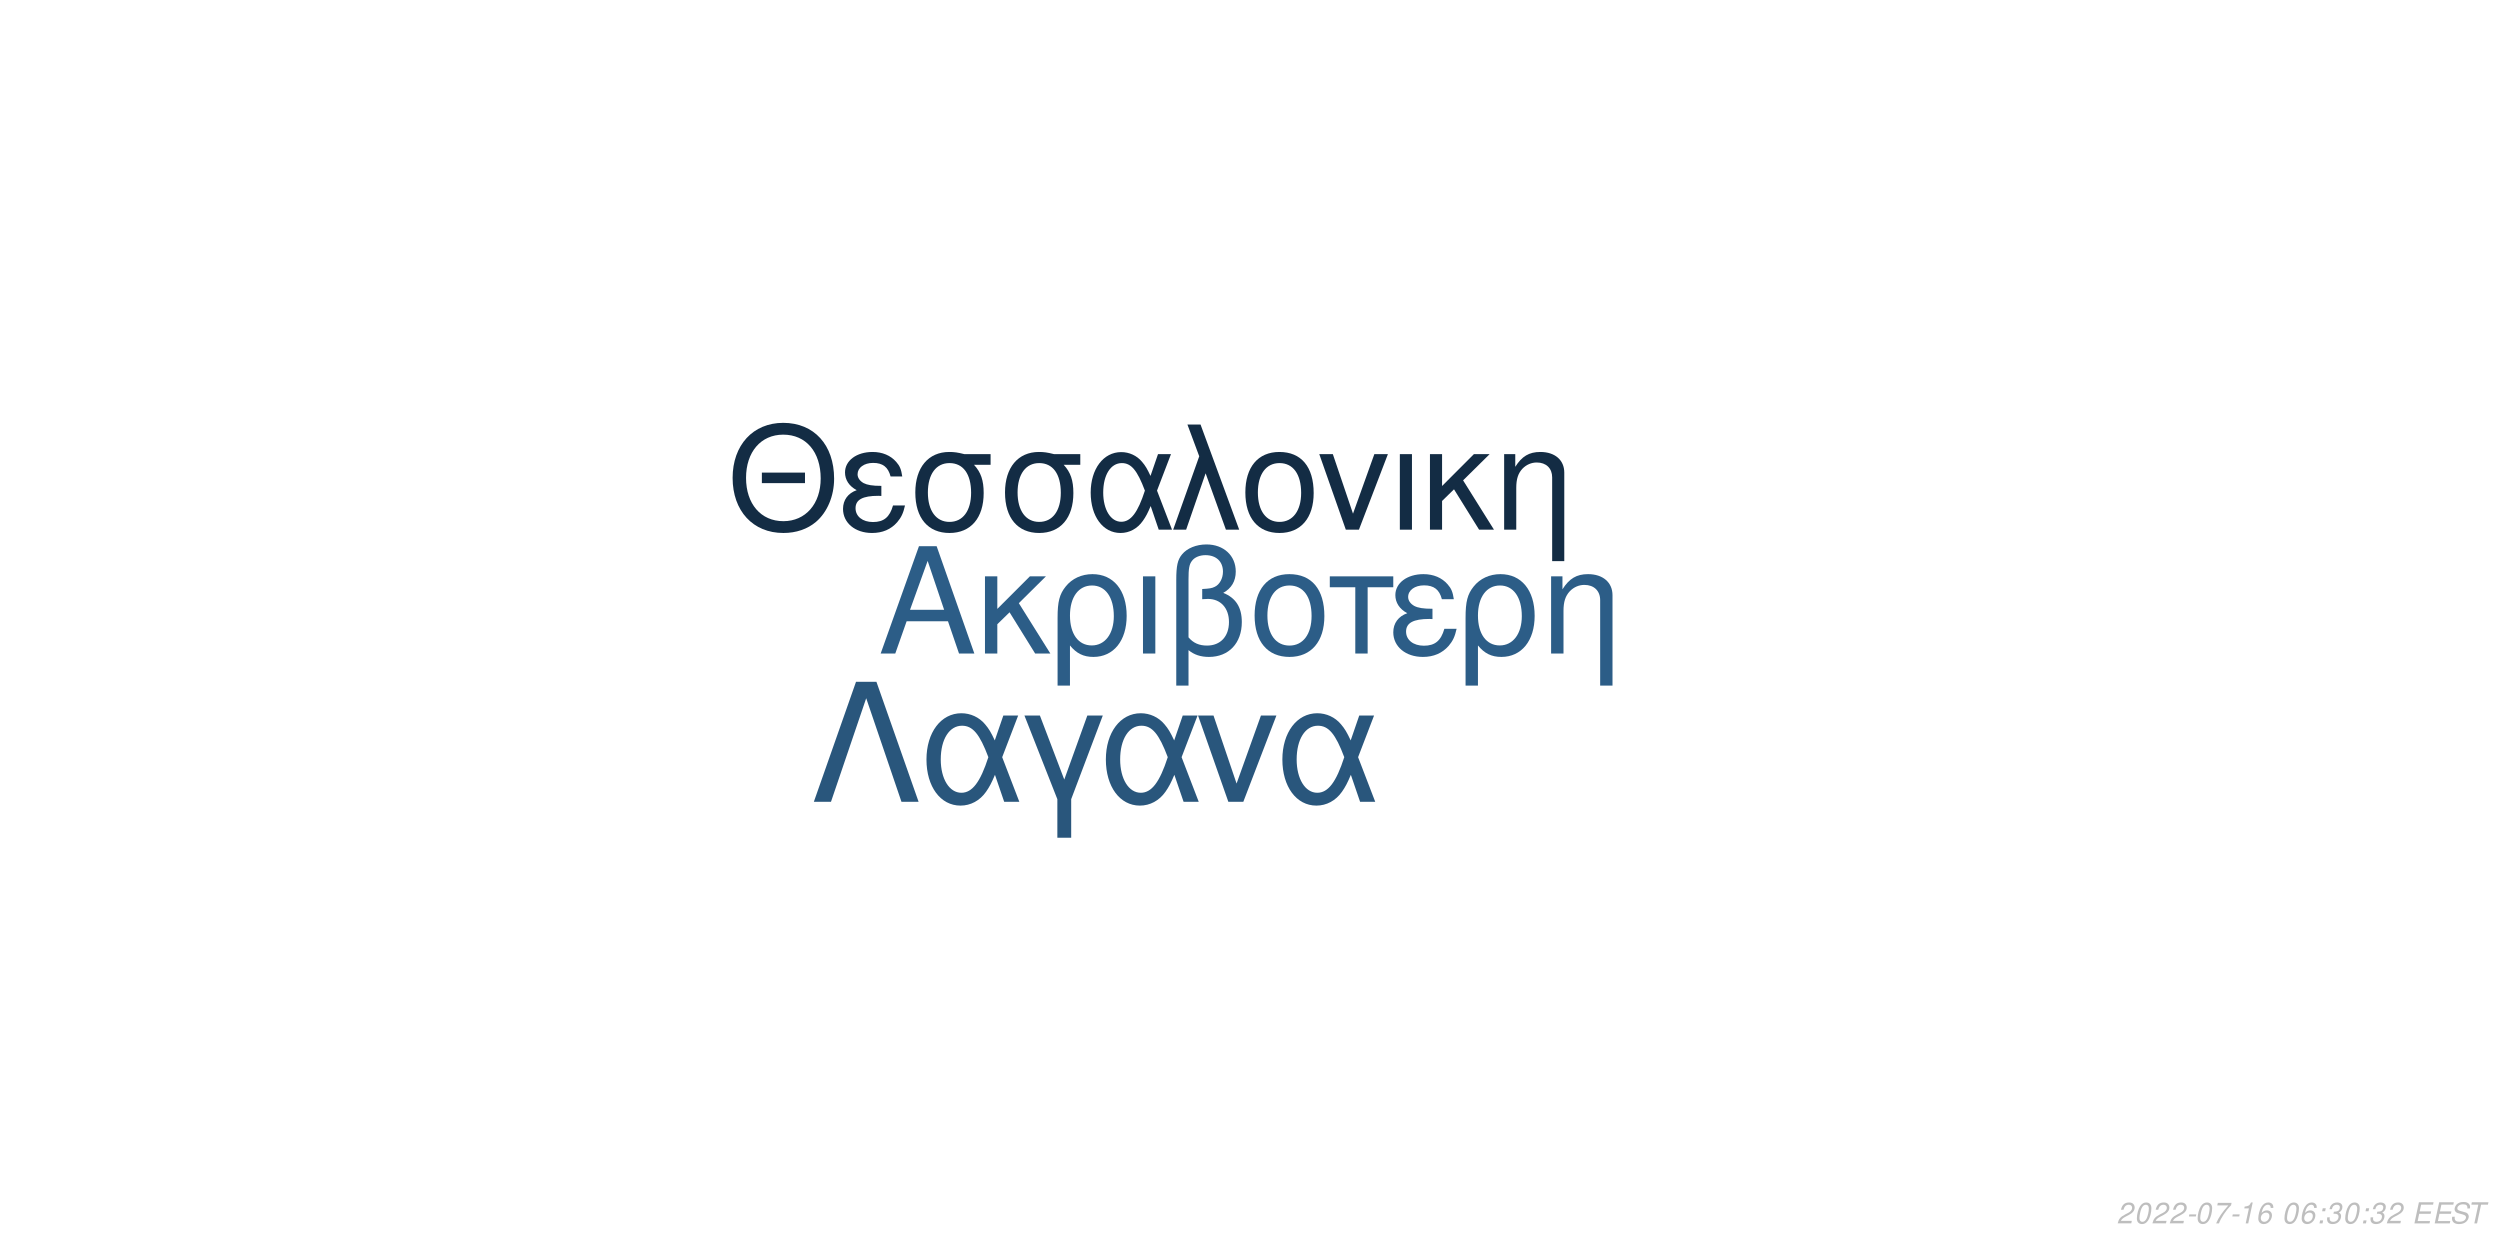
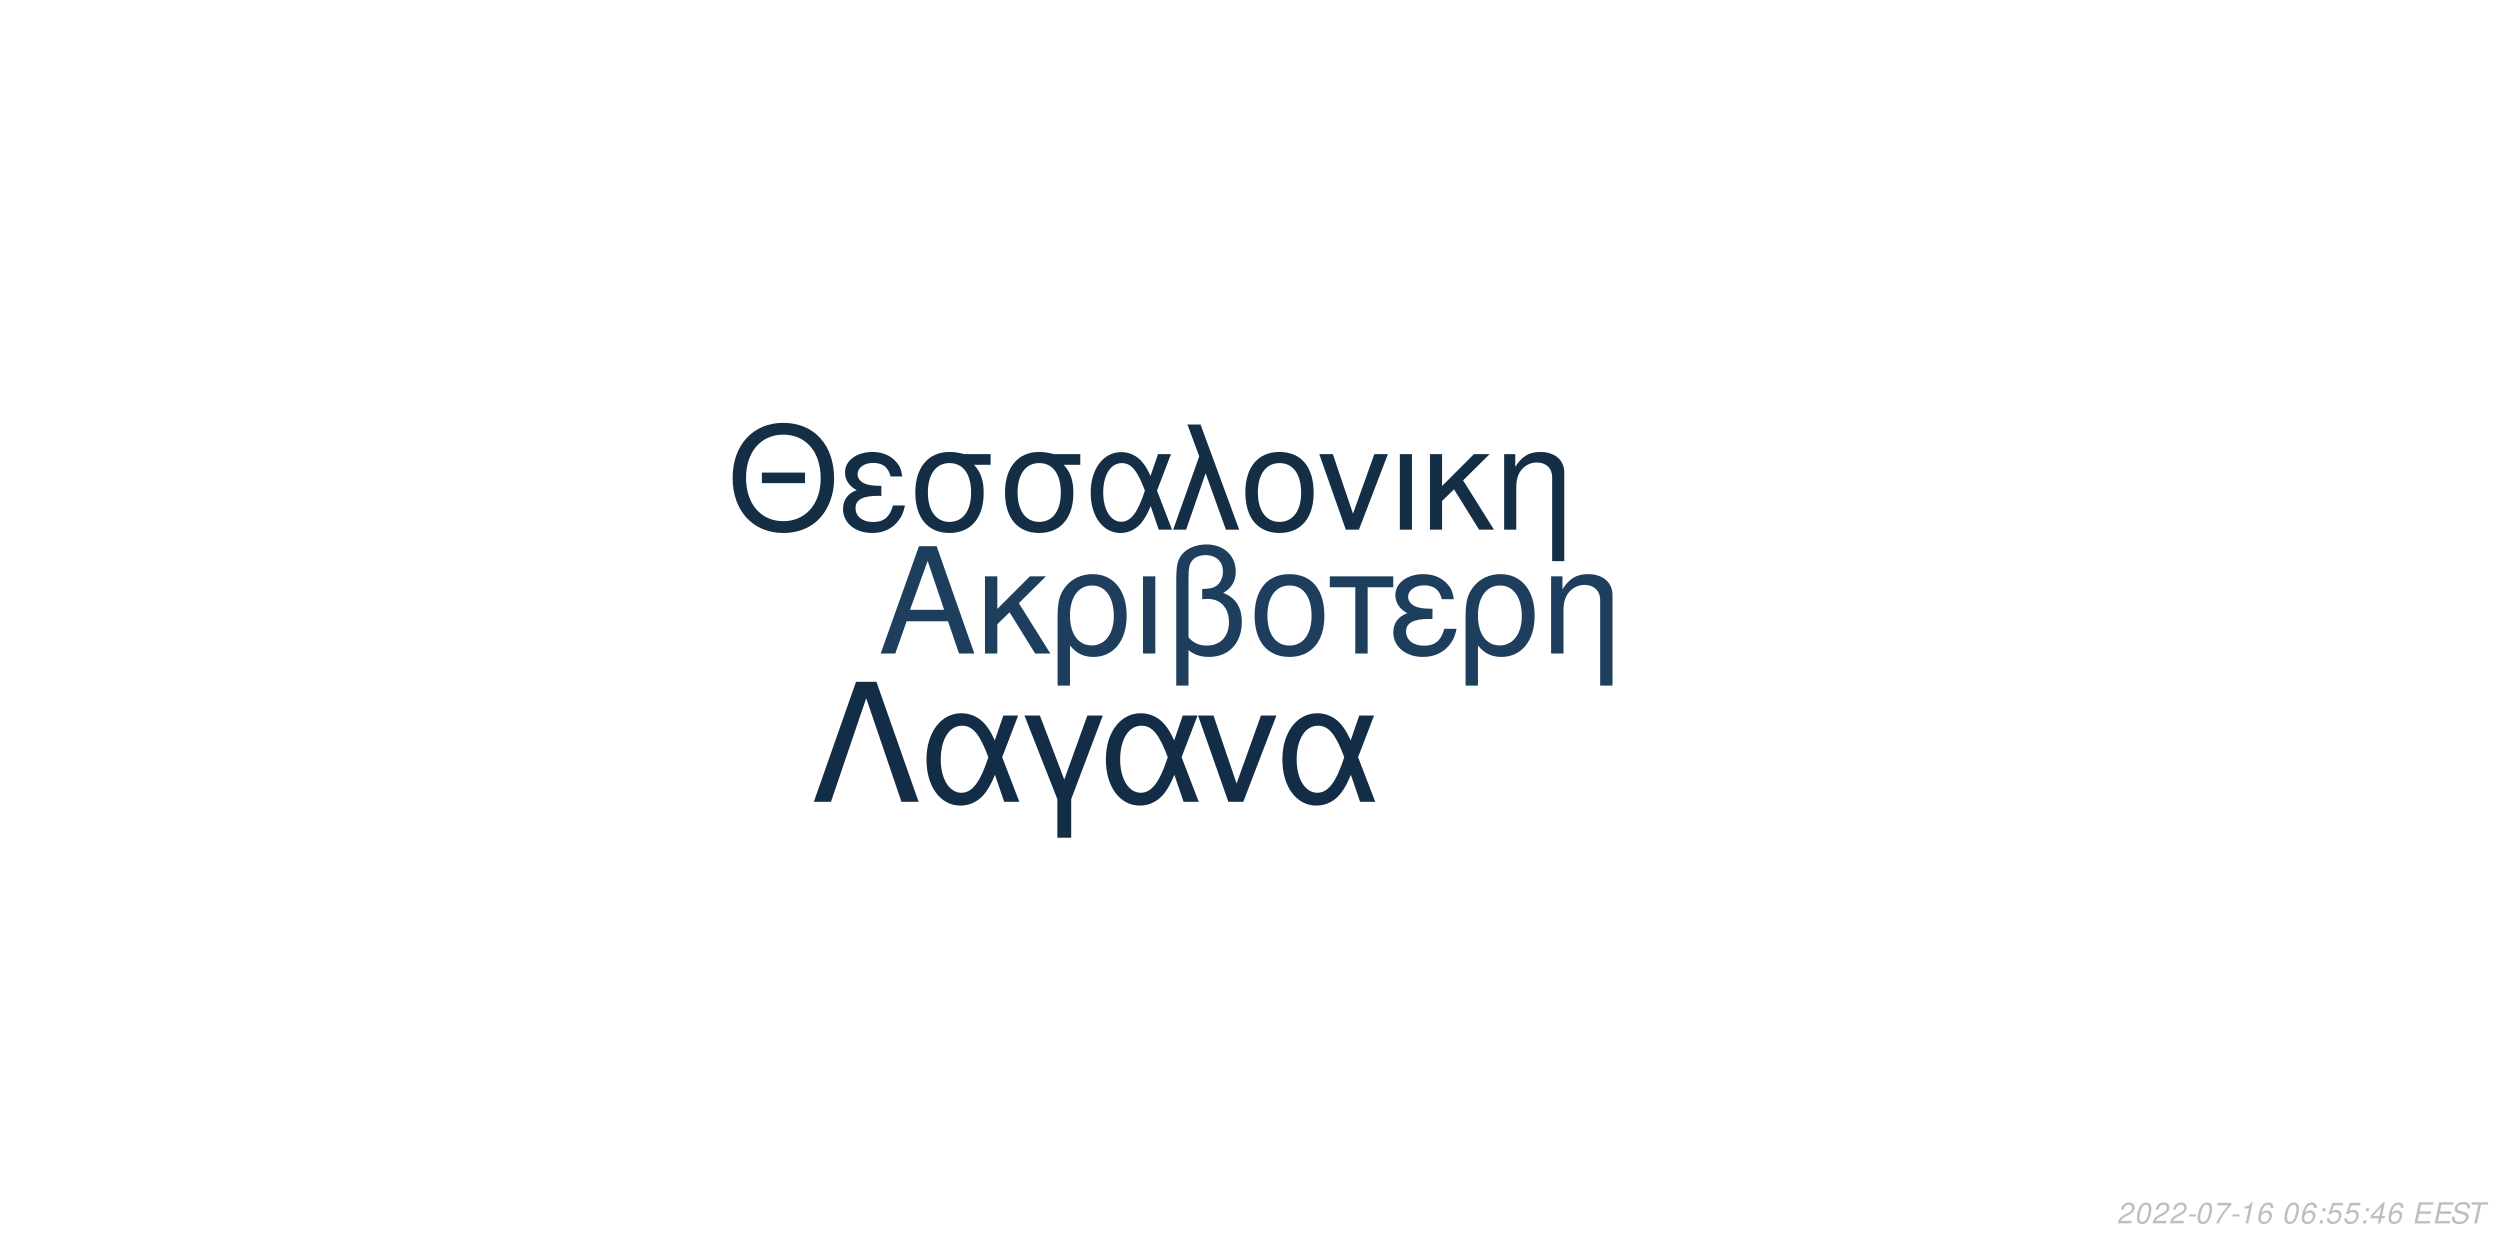
<svg xmlns="http://www.w3.org/2000/svg" xmlns:xlink="http://www.w3.org/1999/xlink" width="864pt" height="432pt" viewBox="0 0 864 432" version="1.1">
  <defs>
    <g>
      <symbol overflow="visible" id="glyph0-0">
        <path style="stroke:none;" d="" />
      </symbol>
      <symbol overflow="visible" id="glyph0-1">
        <path style="stroke:none;" d="M 24.125 -11.141 L 27.938 0 L 33.234 0 L 20.203 -37.094 L 14.094 -37.094 L 0.859 0 L 5.906 0 L 9.828 -11.141 Z M 22.797 -15.109 L 11 -15.109 L 17.094 -32.016 Z M 22.797 -15.109 " />
      </symbol>
      <symbol overflow="visible" id="glyph0-2">
        <path style="stroke:none;" d="M 7.172 -15.422 L 7.172 -26.672 L 2.906 -26.672 L 2.906 0 L 7.172 0 L 7.172 -10.125 L 11.406 -14.25 L 20.25 0 L 25.5 0 L 14.609 -17.406 L 23.969 -26.672 L 18.422 -26.672 Z M 7.172 -15.422 " />
      </symbol>
      <symbol overflow="visible" id="glyph0-3">
        <path style="stroke:none;" d="M 3 11.094 L 7.281 11.094 L 7.281 -2.797 C 9.516 -0.047 11.953 1.172 15.375 1.172 C 22.344 1.172 26.875 -4.422 26.875 -13.031 C 26.875 -21.891 22.297 -27.438 15.062 -27.438 C 11.297 -27.438 7.984 -25.906 5.797 -23.156 C 3.672 -20.516 3 -17.969 3 -12.359 Z M 14.906 -23.516 C 19.547 -23.516 22.438 -19.438 22.438 -12.922 C 22.438 -6.812 19.391 -2.797 14.812 -2.797 C 10.172 -2.797 7.281 -6.766 7.281 -13.125 C 7.281 -19.484 10.234 -23.516 14.906 -23.516 Z M 14.906 -23.516 " />
      </symbol>
      <symbol overflow="visible" id="glyph0-4">
        <path style="stroke:none;" d="M 3.516 0 L 7.781 0 L 7.781 -26.672 L 3.516 -26.672 Z M 3.516 0 " />
      </symbol>
      <symbol overflow="visible" id="glyph0-5">
        <path style="stroke:none;" d="M 4.016 11.094 L 8.25 11.094 L 8.25 -1.172 C 10.172 0.406 12.422 1.172 15.312 1.172 C 22.188 1.172 26.672 -3.609 26.672 -10.891 C 26.672 -15.984 24.578 -19.234 20.25 -20.969 C 23.109 -22.547 24.578 -25.031 24.578 -28.344 C 24.578 -33.844 20.406 -37.703 14.453 -37.703 C 10.938 -37.703 7.734 -36.391 6 -34.25 C 4.484 -32.422 4.016 -30.328 4.016 -25.391 Z M 8.25 -25.656 C 8.25 -29.359 8.5 -30.844 9.469 -32.062 C 10.375 -33.281 12.156 -34 14.094 -34 C 17.812 -34 20.156 -31.812 20.156 -28.297 C 20.156 -25.953 18.984 -23.812 17.297 -23.047 C 16.281 -22.547 15.469 -22.438 12.984 -22.297 L 12.984 -18.781 C 13.734 -18.828 14.344 -18.875 14.969 -18.875 C 19.344 -18.875 22.234 -15.719 22.234 -10.891 C 22.234 -5.906 19.281 -2.75 14.656 -2.75 C 11.953 -2.75 9.922 -3.609 8.25 -5.594 Z M 8.25 -25.656 " />
      </symbol>
      <symbol overflow="visible" id="glyph0-6">
        <path style="stroke:none;" d="M 14.094 -27.438 C 6.562 -27.438 2.094 -22.094 2.094 -13.125 C 2.094 -4.125 6.562 1.172 14.141 1.172 C 21.672 1.172 26.203 -4.172 26.203 -12.922 C 26.203 -22.188 21.828 -27.438 14.094 -27.438 Z M 14.141 -23.516 C 18.938 -23.516 21.781 -19.594 21.781 -12.984 C 21.781 -6.672 18.828 -2.75 14.141 -2.75 C 9.422 -2.75 6.516 -6.672 6.516 -13.125 C 6.516 -19.594 9.422 -23.516 14.141 -23.516 Z M 14.141 -23.516 " />
      </symbol>
      <symbol overflow="visible" id="glyph0-7">
        <path style="stroke:none;" d="M 7.891 0 L 12.156 0 L 12.156 -22.906 L 21.016 -22.906 L 21.016 -26.672 L -0.922 -26.672 L -0.922 -22.906 L 7.891 -22.906 Z M 7.891 0 " />
      </symbol>
      <symbol overflow="visible" id="glyph0-8">
        <path style="stroke:none;" d="M 14.562 -15.469 C 11.344 -15.469 9.562 -15.781 8.297 -16.438 C 6.922 -17.203 6.156 -18.328 6.156 -19.547 C 6.156 -21.891 8.453 -23.562 11.656 -23.562 C 15.062 -23.562 16.953 -22.094 17.812 -18.781 L 21.938 -18.781 C 21.578 -21.266 21.062 -22.5 19.797 -23.922 C 17.812 -26.203 14.906 -27.438 11.453 -27.438 C 5.797 -27.438 1.734 -24.375 1.734 -20.203 C 1.734 -17.609 3.156 -15.375 5.859 -13.938 C 2.797 -12.875 1.016 -10.484 1.016 -7.328 C 1.016 -2.391 5.297 1.172 11.25 1.172 C 14.969 1.172 17.906 -0.109 20.156 -2.641 C 21.578 -4.328 22.297 -5.797 22.906 -8.547 L 18.672 -8.547 C 17.5 -4.422 15.422 -2.703 11.609 -2.703 C 7.938 -2.703 5.438 -4.688 5.438 -7.578 C 5.438 -10.578 7.938 -11.953 13.484 -11.953 C 13.641 -11.953 14.094 -11.953 14.562 -11.906 Z M 14.562 -15.469 " />
      </symbol>
      <symbol overflow="visible" id="glyph0-9">
        <path style="stroke:none;" d="M 3.562 -26.672 L 3.562 0 L 7.844 0 L 7.844 -14.703 C 7.844 -17.906 8.5 -19.891 10.031 -21.531 C 11.406 -22.953 13.188 -23.719 15.062 -23.719 C 18.375 -23.719 20.516 -21.672 20.516 -18.469 L 20.516 11.094 L 24.781 11.094 L 24.781 -20.156 C 24.781 -24.578 21.469 -27.438 16.328 -27.438 C 12.359 -27.438 9.828 -25.906 7.484 -22.188 L 7.484 -26.672 Z M 3.562 -26.672 " />
      </symbol>
      <symbol overflow="visible" id="glyph1-0">
        <path style="stroke:none;" d="" />
      </symbol>
      <symbol overflow="visible" id="glyph1-1">
        <path style="stroke:none;" d="M 26.859 -19.734 L 11.953 -19.734 L 11.953 -16.094 L 26.859 -16.094 Z M 19.328 -36.922 C 8.922 -36.922 1.844 -29.25 1.844 -17.891 C 1.844 -6.484 8.875 1.141 19.391 1.141 C 23.812 1.141 27.703 -0.203 30.641 -2.688 C 34.578 -6.031 36.922 -11.656 36.922 -17.594 C 36.922 -29.297 30 -36.922 19.328 -36.922 Z M 19.328 -32.844 C 27.203 -32.844 32.281 -26.906 32.281 -17.688 C 32.281 -8.922 27.062 -2.938 19.391 -2.938 C 11.609 -2.938 6.484 -8.922 6.484 -17.891 C 6.484 -26.859 11.609 -32.844 19.328 -32.844 Z M 19.328 -32.844 " />
      </symbol>
      <symbol overflow="visible" id="glyph1-2">
        <path style="stroke:none;" d="M 14.25 -15.141 C 11.109 -15.141 9.375 -15.453 8.125 -16.094 C 6.781 -16.844 6.031 -17.938 6.031 -19.141 C 6.031 -21.422 8.266 -23.078 11.406 -23.078 C 14.75 -23.078 16.594 -21.625 17.438 -18.391 L 21.469 -18.391 C 21.125 -20.828 20.625 -22.031 19.391 -23.422 C 17.438 -25.656 14.594 -26.859 11.219 -26.859 C 5.688 -26.859 1.688 -23.875 1.688 -19.781 C 1.688 -17.234 3.094 -15.047 5.734 -13.656 C 2.734 -12.609 1 -10.266 1 -7.172 C 1 -2.344 5.188 1.141 11.016 1.141 C 14.656 1.141 17.547 -0.094 19.734 -2.594 C 21.125 -4.234 21.828 -5.688 22.422 -8.375 L 18.281 -8.375 C 17.141 -4.328 15.094 -2.641 11.359 -2.641 C 7.766 -2.641 5.328 -4.578 5.328 -7.422 C 5.328 -10.359 7.766 -11.703 13.203 -11.703 C 13.359 -11.703 13.797 -11.703 14.25 -11.656 Z M 14.25 -15.141 " />
      </symbol>
      <symbol overflow="visible" id="glyph1-3">
        <path style="stroke:none;" d="M 29 -26.109 L 19.938 -26.109 C 17.594 -26.703 16.438 -26.859 14.703 -26.859 C 7.469 -26.859 2.984 -21.469 2.984 -12.859 C 2.984 -4.031 7.375 1.141 14.797 1.141 C 22.172 1.141 26.609 -4.078 26.609 -12.656 C 26.609 -17.047 25.656 -19.828 23.266 -22.422 L 29 -22.422 Z M 14.797 -23.016 C 19.531 -23.016 22.266 -19.234 22.266 -12.75 C 22.266 -6.531 19.438 -2.688 14.797 -2.688 C 10.172 -2.688 7.328 -6.531 7.328 -12.859 C 7.328 -19.188 10.172 -23.016 14.797 -23.016 Z M 14.797 -23.016 " />
      </symbol>
      <symbol overflow="visible" id="glyph1-4">
        <path style="stroke:none;" d="M 29.344 -26.109 L 24.859 -26.109 L 22.266 -18.578 C 21.125 -21.031 20.484 -22.125 19.328 -23.469 C 17.547 -25.609 14.906 -26.812 12.156 -26.812 C 5.984 -26.812 1.594 -20.984 1.594 -12.812 C 1.594 -4.578 5.828 1.141 11.906 1.141 C 14.953 1.141 17.734 -0.344 19.625 -3.047 C 20.672 -4.531 21.281 -5.688 22.328 -8.172 L 25.109 0 L 29.703 0 L 24.516 -13.5 Z M 20.328 -13.5 C 17.891 -5.922 15.453 -2.734 12.156 -2.734 C 8.516 -2.734 5.922 -6.922 5.922 -12.812 C 5.922 -18.938 8.516 -23.016 12.359 -23.016 C 15.594 -23.016 17.688 -20.531 20.328 -13.5 Z M 20.328 -13.5 " />
      </symbol>
      <symbol overflow="visible" id="glyph1-5">
        <path style="stroke:none;" d="M 1.094 0 L 5.578 0 L 12.312 -19.484 L 19.328 0 L 23.922 0 L 10.562 -36.328 L 6.031 -36.328 L 10.109 -25.359 Z M 1.094 0 " />
      </symbol>
      <symbol overflow="visible" id="glyph1-6">
        <path style="stroke:none;" d="M 13.797 -26.859 C 6.422 -26.859 2.047 -21.625 2.047 -12.859 C 2.047 -4.031 6.422 1.141 13.859 1.141 C 21.234 1.141 25.656 -4.078 25.656 -12.656 C 25.656 -21.719 21.375 -26.859 13.797 -26.859 Z M 13.859 -23.016 C 18.531 -23.016 21.328 -19.188 21.328 -12.703 C 21.328 -6.531 18.438 -2.688 13.859 -2.688 C 9.219 -2.688 6.375 -6.531 6.375 -12.859 C 6.375 -19.188 9.219 -23.016 13.859 -23.016 Z M 13.859 -23.016 " />
      </symbol>
      <symbol overflow="visible" id="glyph1-7">
        <path style="stroke:none;" d="M 14.297 0 L 24.312 -26.109 L 19.625 -26.109 L 12.25 -5.531 L 5.281 -26.109 L 0.594 -26.109 L 9.766 0 Z M 14.297 0 " />
      </symbol>
      <symbol overflow="visible" id="glyph1-8">
        <path style="stroke:none;" d="M 3.438 0 L 7.625 0 L 7.625 -26.109 L 3.438 -26.109 Z M 3.438 0 " />
      </symbol>
      <symbol overflow="visible" id="glyph1-9">
        <path style="stroke:none;" d="M 7.031 -15.094 L 7.031 -26.109 L 2.844 -26.109 L 2.844 0 L 7.031 0 L 7.031 -9.922 L 11.156 -13.953 L 19.828 0 L 24.969 0 L 14.297 -17.047 L 23.469 -26.109 L 18.031 -26.109 Z M 7.031 -15.094 " />
      </symbol>
      <symbol overflow="visible" id="glyph1-10">
        <path style="stroke:none;" d="M 3.484 -26.109 L 3.484 0 L 7.672 0 L 7.672 -14.406 C 7.672 -17.547 8.328 -19.484 9.812 -21.078 C 11.156 -22.469 12.906 -23.219 14.75 -23.219 C 17.984 -23.219 20.078 -21.234 20.078 -18.094 L 20.078 10.859 L 24.266 10.859 L 24.266 -19.734 C 24.266 -24.062 21.031 -26.859 16 -26.859 C 12.109 -26.859 9.609 -25.359 7.328 -21.719 L 7.328 -26.109 Z M 3.484 -26.109 " />
      </symbol>
      <symbol overflow="visible" id="glyph2-0">
        <path style="stroke:none;" d="" />
      </symbol>
      <symbol overflow="visible" id="glyph2-1">
        <path style="stroke:none;" d="M 22.531 -41.484 L 15.484 -41.484 L 0.906 0 L 6.828 0 L 19 -35.797 L 31.188 0 L 37.109 0 Z M 22.531 -41.484 " />
      </symbol>
      <symbol overflow="visible" id="glyph2-2">
        <path style="stroke:none;" d="M 33.516 -29.812 L 28.391 -29.812 L 25.438 -21.219 C 24.125 -24.016 23.391 -25.266 22.078 -26.797 C 20.031 -29.25 17.016 -30.609 13.891 -30.609 C 6.828 -30.609 1.828 -23.953 1.828 -14.625 C 1.828 -5.234 6.656 1.312 13.594 1.312 C 17.078 1.312 20.266 -0.391 22.422 -3.469 C 23.609 -5.172 24.297 -6.484 25.5 -9.328 L 28.688 0 L 33.922 0 L 28 -15.422 Z M 23.219 -15.422 C 20.422 -6.766 17.641 -3.125 13.891 -3.125 C 9.734 -3.125 6.766 -7.906 6.766 -14.625 C 6.766 -21.625 9.734 -26.297 14.109 -26.297 C 17.812 -26.297 20.203 -23.453 23.219 -15.422 Z M 23.219 -15.422 " />
      </symbol>
      <symbol overflow="visible" id="glyph2-3">
        <path style="stroke:none;" d="M 12.062 12.406 L 16.844 12.406 L 16.844 -0.906 L 27.766 -29.812 L 22.422 -29.812 L 14.453 -7.688 L 6.031 -29.812 L 0.688 -29.812 L 12.062 -0.906 Z M 12.062 12.406 " />
      </symbol>
      <symbol overflow="visible" id="glyph2-4">
        <path style="stroke:none;" d="M 16.328 0 L 27.766 -29.812 L 22.422 -29.812 L 14 -6.312 L 6.031 -29.812 L 0.688 -29.812 L 11.156 0 Z M 16.328 0 " />
      </symbol>
      <symbol overflow="visible" id="glyph3-0">
        <path style="stroke:none;" d="" />
      </symbol>
      <symbol overflow="visible" id="glyph3-1">
        <path style="stroke:none;" d="M 5.234 -0.875 L 1.469 -0.875 C 1.641 -1.375 2.203 -1.891 3.109 -2.344 L 4.234 -2.938 C 5.562 -3.625 6.219 -4.469 6.219 -5.484 C 6.219 -5.938 6.062 -6.359 5.797 -6.656 C 5.469 -7.047 4.984 -7.234 4.312 -7.234 C 2.766 -7.234 1.891 -6.453 1.484 -4.734 L 2.375 -4.734 C 2.484 -5.188 2.609 -5.484 2.797 -5.75 C 3.094 -6.203 3.609 -6.453 4.188 -6.453 C 4.891 -6.453 5.344 -6.031 5.344 -5.375 C 5.344 -4.703 4.859 -4.094 4.016 -3.656 L 2.984 -3.125 C 1.234 -2.188 0.797 -1.656 0.344 -0.016 L 5.047 -0.016 Z M 5.234 -0.875 " />
      </symbol>
      <symbol overflow="visible" id="glyph3-2">
        <path style="stroke:none;" d="M 4.203 -7.234 C 3.375 -7.234 2.688 -6.812 2.125 -5.984 C 1.484 -5.047 0.984 -3.188 0.984 -1.734 C 0.984 -1.109 1.172 -0.562 1.484 -0.266 C 1.797 0.047 2.281 0.234 2.766 0.234 C 3.625 0.234 4.281 -0.156 4.859 -1.016 C 5.516 -1.953 6 -3.797 6 -5.266 C 6 -6.5 5.328 -7.234 4.203 -7.234 Z M 4.094 -6.453 C 4.734 -6.453 5.125 -5.984 5.125 -5.156 C 5.125 -4.203 4.781 -2.625 4.406 -1.812 C 3.984 -0.938 3.516 -0.547 2.875 -0.547 C 2.25 -0.547 1.875 -1.031 1.875 -1.828 C 1.875 -2.797 2.203 -4.344 2.594 -5.203 C 2.984 -6.047 3.453 -6.453 4.094 -6.453 Z M 4.094 -6.453 " />
      </symbol>
      <symbol overflow="visible" id="glyph3-3">
        <path style="stroke:none;" d="M 3.516 -3.125 L 1.125 -3.125 L 0.969 -2.406 L 3.359 -2.406 Z M 3.516 -3.125 " />
      </symbol>
      <symbol overflow="visible" id="glyph3-4">
        <path style="stroke:none;" d="M 6.703 -7.094 L 1.953 -7.094 L 1.766 -6.219 L 5.594 -6.219 C 3.344 -3.688 2.266 -2.109 1.375 0 L 2.344 0 C 3.031 -1.906 4.828 -4.594 6.547 -6.281 Z M 6.703 -7.094 " />
      </symbol>
      <symbol overflow="visible" id="glyph3-5">
        <path style="stroke:none;" d="M 3.703 -5.188 L 2.594 0 L 3.469 0 L 5.016 -7.234 L 4.438 -7.234 C 3.906 -6.156 3.688 -6.016 2.234 -5.812 L 2.109 -5.188 Z M 3.703 -5.188 " />
      </symbol>
      <symbol overflow="visible" id="glyph3-6">
        <path style="stroke:none;" d="M 6.125 -5.344 L 6.141 -5.625 C 6.141 -6.609 5.453 -7.234 4.391 -7.234 C 3.438 -7.234 2.641 -6.719 2.016 -5.703 C 1.422 -4.781 0.938 -2.953 0.938 -1.688 C 0.938 -0.516 1.688 0.234 2.859 0.234 C 3.703 0.234 4.438 -0.156 5 -0.875 C 5.406 -1.422 5.672 -2.156 5.672 -2.766 C 5.672 -3.812 4.969 -4.5 3.906 -4.5 C 3.234 -4.5 2.672 -4.234 2.094 -3.625 C 2.406 -5.375 3.234 -6.453 4.25 -6.453 C 4.703 -6.453 5.062 -6.234 5.172 -5.844 C 5.203 -5.719 5.234 -5.578 5.25 -5.344 Z M 3.656 -3.734 C 4.344 -3.734 4.797 -3.281 4.797 -2.625 C 4.797 -1.469 3.984 -0.547 2.984 -0.547 C 2.297 -0.547 1.812 -1.047 1.812 -1.766 C 1.812 -2.859 2.625 -3.734 3.656 -3.734 Z M 3.656 -3.734 " />
      </symbol>
      <symbol overflow="visible" id="glyph3-7">
        <path style="stroke:none;" d="" />
      </symbol>
      <symbol overflow="visible" id="glyph3-8">
        <path style="stroke:none;" d="M 2.359 -1.031 L 1.312 -1.031 L 1.094 0 L 2.141 0 Z M 3.266 -5.234 L 2.219 -5.234 L 2 -4.203 L 3.047 -4.203 Z M 3.266 -5.234 " />
      </symbol>
      <symbol overflow="visible" id="glyph3-9">
-         <path style="stroke:none;" d="M 2.922 -3.312 C 3.125 -3.344 3.234 -3.344 3.375 -3.344 C 4.203 -3.344 4.688 -3 4.688 -2.406 C 4.688 -1.312 3.906 -0.547 2.781 -0.547 C 2.047 -0.547 1.594 -0.938 1.594 -1.562 C 1.594 -1.719 1.609 -1.844 1.656 -2.094 L 0.766 -2.094 C 0.734 -1.797 0.719 -1.641 0.719 -1.469 C 0.719 -0.375 1.406 0.234 2.641 0.234 C 3.547 0.234 4.297 -0.078 4.812 -0.656 C 5.266 -1.156 5.562 -1.875 5.562 -2.547 C 5.562 -3.125 5.344 -3.453 4.797 -3.734 C 5.641 -4.234 6.016 -4.844 6.016 -5.734 C 6.016 -6.656 5.312 -7.234 4.203 -7.234 C 3.375 -7.234 2.672 -6.938 2.188 -6.375 C 1.891 -6.031 1.703 -5.641 1.516 -4.906 L 2.391 -4.906 C 2.5 -5.359 2.594 -5.594 2.734 -5.812 C 3.047 -6.234 3.516 -6.453 4.078 -6.453 C 4.734 -6.453 5.141 -6.125 5.141 -5.578 C 5.141 -5.188 5.016 -4.797 4.797 -4.547 C 4.516 -4.234 4 -4.062 3.266 -4.062 L 3.078 -4.062 Z M 2.922 -3.312 " />
+         <path style="stroke:none;" d="M 6.297 -7.094 L 2.594 -7.094 L 1.234 -3.234 L 2.047 -3.234 C 2.656 -3.766 2.938 -3.906 3.531 -3.906 C 4.328 -3.906 4.797 -3.453 4.797 -2.688 C 4.797 -1.438 3.969 -0.547 2.828 -0.547 C 2.031 -0.547 1.609 -0.938 1.578 -1.734 L 0.703 -1.734 L 0.703 -1.516 C 0.703 -0.938 0.844 -0.547 1.188 -0.266 C 1.562 0.062 2.078 0.234 2.703 0.234 C 3.656 0.234 4.391 -0.156 4.984 -0.922 C 5.422 -1.5 5.672 -2.234 5.672 -2.953 C 5.672 -4 4.938 -4.672 3.812 -4.672 C 3.328 -4.672 2.906 -4.547 2.406 -4.234 L 3.109 -6.219 L 6.109 -6.219 Z M 6.297 -7.094 " />
      </symbol>
      <symbol overflow="visible" id="glyph3-10">
+         <path style="stroke:none;" d="M 3.625 -1.75 L 3.266 0 L 4.141 0 L 4.516 -1.75 L 5.562 -1.75 L 5.734 -2.531 L 4.688 -2.531 L 5.688 -7.234 L 5.016 -7.234 L 0.844 -2.672 L 0.641 -1.75 Z M 3.797 -2.531 L 1.594 -2.531 L 4.469 -5.703 Z M 3.797 -2.531 " />
+       </symbol>
+       <symbol overflow="visible" id="glyph3-11">
        <path style="stroke:none;" d="M 2.547 -3.312 L 6.5 -3.312 L 6.688 -4.141 L 2.719 -4.141 L 3.219 -6.469 L 7.344 -6.469 L 7.516 -7.297 L 2.453 -7.297 L 0.906 0 L 6.125 0 L 6.297 -0.812 L 2.016 -0.812 Z M 2.547 -3.312 " />
      </symbol>
-       <symbol overflow="visible" id="glyph3-11">
+       <symbol overflow="visible" id="glyph3-12">
        <path style="stroke:none;" d="M 7.062 -5.156 C 7.125 -5.438 7.141 -5.562 7.141 -5.703 C 7.141 -6.156 6.938 -6.594 6.594 -6.891 C 6.188 -7.25 5.656 -7.406 4.875 -7.406 C 3.844 -7.406 3.047 -7.125 2.5 -6.562 C 2.094 -6.141 1.781 -5.438 1.781 -4.922 C 1.781 -4.297 2.219 -3.766 2.891 -3.562 L 4.594 -3.094 C 5.406 -2.859 5.734 -2.578 5.734 -2.094 C 5.734 -1.781 5.547 -1.406 5.266 -1.141 C 4.844 -0.766 4.266 -0.578 3.453 -0.578 C 2.328 -0.578 1.812 -0.984 1.812 -1.906 C 1.812 -2.047 1.812 -2.125 1.844 -2.312 L 0.984 -2.312 C 0.906 -2.062 0.891 -1.906 0.891 -1.688 C 0.891 -0.484 1.797 0.234 3.297 0.234 C 4.359 0.234 5.234 -0.062 5.812 -0.609 C 6.344 -1.078 6.688 -1.797 6.688 -2.375 C 6.688 -2.641 6.609 -2.906 6.453 -3.156 C 6.234 -3.5 5.938 -3.703 5.469 -3.828 L 3.75 -4.312 C 2.984 -4.547 2.734 -4.734 2.734 -5.188 C 2.734 -5.547 2.875 -5.844 3.188 -6.109 C 3.547 -6.438 4.031 -6.594 4.703 -6.594 C 5.266 -6.594 5.688 -6.484 5.906 -6.297 C 6.094 -6.125 6.219 -5.797 6.219 -5.516 C 6.219 -5.422 6.203 -5.344 6.188 -5.156 Z M 7.062 -5.156 " />
      </symbol>
-       <symbol overflow="visible" id="glyph3-12">
+       <symbol overflow="visible" id="glyph3-13">
        <path style="stroke:none;" d="M 4.938 -6.469 L 7.312 -6.469 L 7.484 -7.297 L 1.75 -7.297 L 1.578 -6.469 L 3.984 -6.469 L 2.609 0 L 3.547 0 Z M 4.938 -6.469 " />
      </symbol>
    </g>
  </defs>
  <g id="surface1">
    <rect x="0" y="0" width="864" height="432" style="fill:rgb(100%,100%,100%);fill-opacity:1;stroke:none;" />
-     <g style="fill:rgb(17.255%,36.471%,52.941%);fill-opacity:1;">
+     <g style="fill:rgb(11.373%,24.314%,36.471%);fill-opacity:1;">
      <use xlink:href="#glyph0-1" x="303.5" y="225.861" />
      <use xlink:href="#glyph0-2" x="337.5" y="225.861" />
      <use xlink:href="#glyph0-3" x="362.5" y="225.861" />
      <use xlink:href="#glyph0-4" x="391.5" y="225.861" />
      <use xlink:href="#glyph0-5" x="402.5" y="225.861" />
      <use xlink:href="#glyph0-6" x="431.5" y="225.861" />
      <use xlink:href="#glyph0-7" x="460.5" y="225.861" />
      <use xlink:href="#glyph0-8" x="480.5" y="225.861" />
      <use xlink:href="#glyph0-3" x="503.5" y="225.861" />
      <use xlink:href="#glyph0-9" x="532.5" y="225.861" />
    </g>
-     <g style="fill:rgb(7.451%,17.255%,26.667%);fill-opacity:1;">
+     <g style="fill:rgb(7.843%,18.039%,27.451%);fill-opacity:1;">
      <use xlink:href="#glyph1-1" x="251.348" y="183.058" />
      <use xlink:href="#glyph1-2" x="290.348" y="183.058" />
      <use xlink:href="#glyph1-3" x="313.348" y="183.058" />
      <use xlink:href="#glyph1-3" x="344.348" y="183.058" />
      <use xlink:href="#glyph1-4" x="375.348" y="183.058" />
      <use xlink:href="#glyph1-5" x="404.348" y="183.058" />
      <use xlink:href="#glyph1-6" x="428.348" y="183.058" />
      <use xlink:href="#glyph1-7" x="455.348" y="183.058" />
      <use xlink:href="#glyph1-8" x="480.348" y="183.058" />
      <use xlink:href="#glyph1-9" x="491.348" y="183.058" />
      <use xlink:href="#glyph1-10" x="516.348" y="183.058" />
    </g>
-     <g style="fill:rgb(16.078%,33.725%,48.627%);fill-opacity:1;">
+     <g style="fill:rgb(7.843%,17.647%,27.451%);fill-opacity:1;">
      <use xlink:href="#glyph2-1" x="280.359" y="277.105" />
      <use xlink:href="#glyph2-2" x="318.359" y="277.105" />
      <use xlink:href="#glyph2-3" x="353.359" y="277.105" />
      <use xlink:href="#glyph2-2" x="380.359" y="277.105" />
      <use xlink:href="#glyph2-4" x="413.359" y="277.105" />
      <use xlink:href="#glyph2-2" x="441.359" y="277.105" />
    </g>
    <g style="fill:rgb(74.51%,74.51%,74.51%);fill-opacity:1;">
      <use xlink:href="#glyph3-1" x="731.52" y="422.81" />
      <use xlink:href="#glyph3-2" x="737.52" y="422.81" />
      <use xlink:href="#glyph3-1" x="743.52" y="422.81" />
      <use xlink:href="#glyph3-1" x="749.52" y="422.81" />
      <use xlink:href="#glyph3-3" x="755.52" y="422.81" />
      <use xlink:href="#glyph3-2" x="758.52" y="422.81" />
      <use xlink:href="#glyph3-4" x="764.52" y="422.81" />
      <use xlink:href="#glyph3-3" x="770.52" y="422.81" />
      <use xlink:href="#glyph3-5" x="773.52" y="422.81" />
      <use xlink:href="#glyph3-6" x="779.52" y="422.81" />
      <use xlink:href="#glyph3-7" x="785.52" y="422.81" />
      <use xlink:href="#glyph3-2" x="788.52" y="422.81" />
      <use xlink:href="#glyph3-6" x="794.52" y="422.81" />
      <use xlink:href="#glyph3-8" x="800.52" y="422.81" />
      <use xlink:href="#glyph3-9" x="803.52" y="422.81" />
-       <use xlink:href="#glyph3-2" x="809.52" y="422.81" />
+       <use xlink:href="#glyph3-9" x="809.52" y="422.81" />
      <use xlink:href="#glyph3-8" x="815.52" y="422.81" />
-       <use xlink:href="#glyph3-9" x="818.52" y="422.81" />
-       <use xlink:href="#glyph3-1" x="824.52" y="422.81" />
+       <use xlink:href="#glyph3-10" x="818.52" y="422.81" />
+       <use xlink:href="#glyph3-6" x="824.52" y="422.81" />
      <use xlink:href="#glyph3-7" x="830.52" y="422.81" />
-       <use xlink:href="#glyph3-10" x="833.52" y="422.81" />
-       <use xlink:href="#glyph3-10" x="840.52" y="422.81" />
-       <use xlink:href="#glyph3-11" x="846.52" y="422.81" />
-       <use xlink:href="#glyph3-12" x="852.52" y="422.81" />
+       <use xlink:href="#glyph3-11" x="833.52" y="422.81" />
+       <use xlink:href="#glyph3-11" x="840.52" y="422.81" />
+       <use xlink:href="#glyph3-12" x="846.52" y="422.81" />
+       <use xlink:href="#glyph3-13" x="852.52" y="422.81" />
    </g>
  </g>
</svg>
